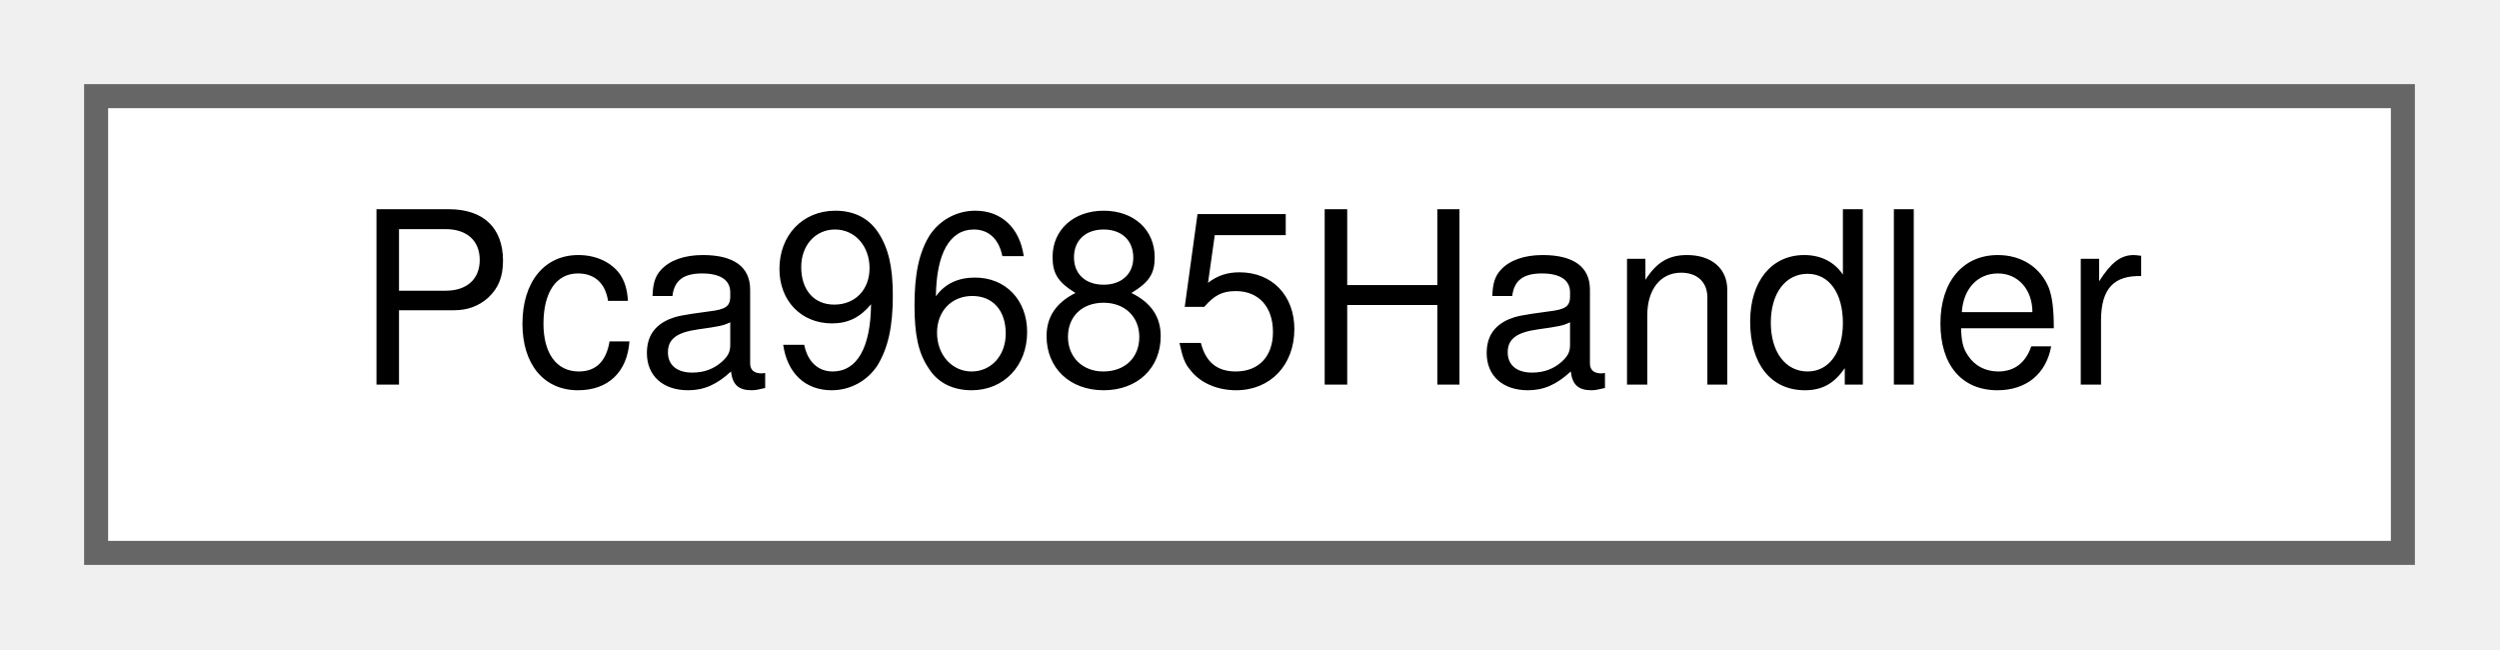
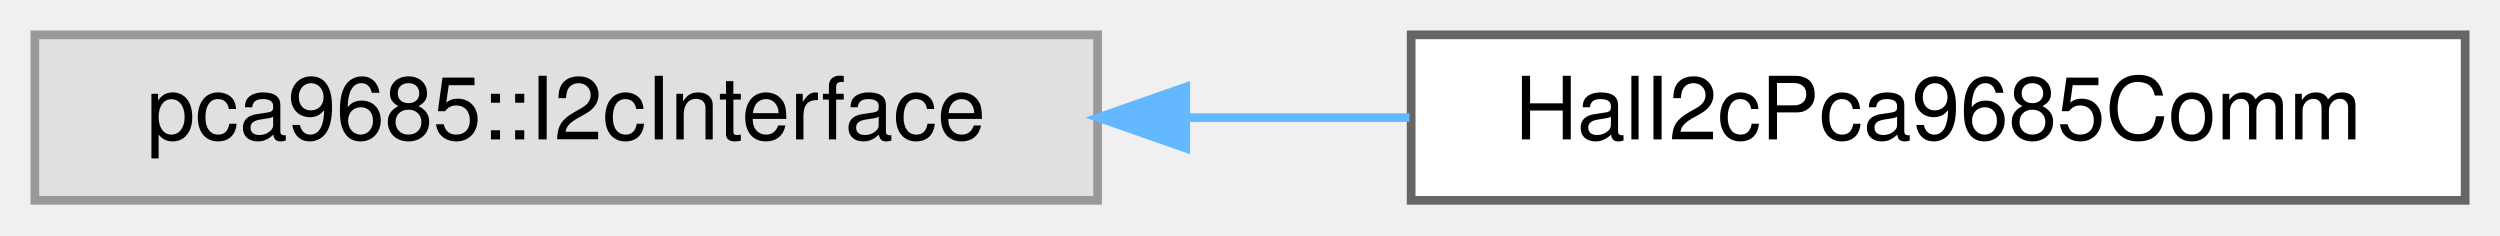
- <svg xmlns="http://www.w3.org/2000/svg" xmlns:xlink="http://www.w3.org/1999/xlink" width="104pt" height="27pt" viewBox="0.00 0.00 104.00 27.00">
+ <svg xmlns="http://www.w3.org/2000/svg" xmlns:xlink="http://www.w3.org/1999/xlink" width="287pt" height="27pt" viewBox="0.00 0.00 287.00 27.00">
  <g id="graph0" class="graph" transform="scale(1 1) rotate(0) translate(4 23)">
    <g id="Node000000" class="node">
      <g id="a_Node000000">
-         <a xlink:href="classPca9685Handler.html" target="_top" xlink:title="Unified, non-templated handler for a single PCA9685 PWM controller.">
-           <polygon fill="white" stroke="#666666" points="96,-19 0,-19 0,0 96,0 96,-19" />
-           <text text-anchor="middle" x="48" y="-7" font-family="Helvetica,sans-Serif" font-size="10.00">Pca9685Handler</text>
+         <a xlink:title=" ">
+           <polygon fill="#e0e0e0" stroke="#999999" points="122,-19 0,-19 0,0 122,0 122,-19" />
+           <text text-anchor="middle" x="61" y="-7" font-family="Helvetica,sans-Serif" font-size="10.00">pca9685::I2cInterface</text>
+         </a>
+       </g>
+     </g>
+     <g id="Node000001" class="node">
+       <g id="a_Node000001">
+         <a xlink:href="classHalI2cPca9685Comm.html" target="_top" xlink:title="Concrete I2C communication adapter for PCA9685 using BaseI2c.">
+           <polygon fill="white" stroke="#666666" points="279,-19 158,-19 158,0 279,0 279,-19" />
+           <text text-anchor="middle" x="218.5" y="-7" font-family="Helvetica,sans-Serif" font-size="10.00">HalI2cPca9685Comm</text>
+         </a>
+       </g>
+     </g>
+     <g id="edge20_Node000000_Node000001" class="edge">
+       <g id="a_edge20_Node000000_Node000001">
+         <a xlink:title=" ">
+           <path fill="none" stroke="#63b8ff" d="M132.39,-9.5C140.88,-9.5 149.48,-9.5 157.8,-9.5" />
+           <polygon fill="#63b8ff" stroke="#63b8ff" points="132.12,-6 122.12,-9.5 132.12,-13 132.12,-6" />
        </a>
      </g>
    </g>
  </g>
</svg>
